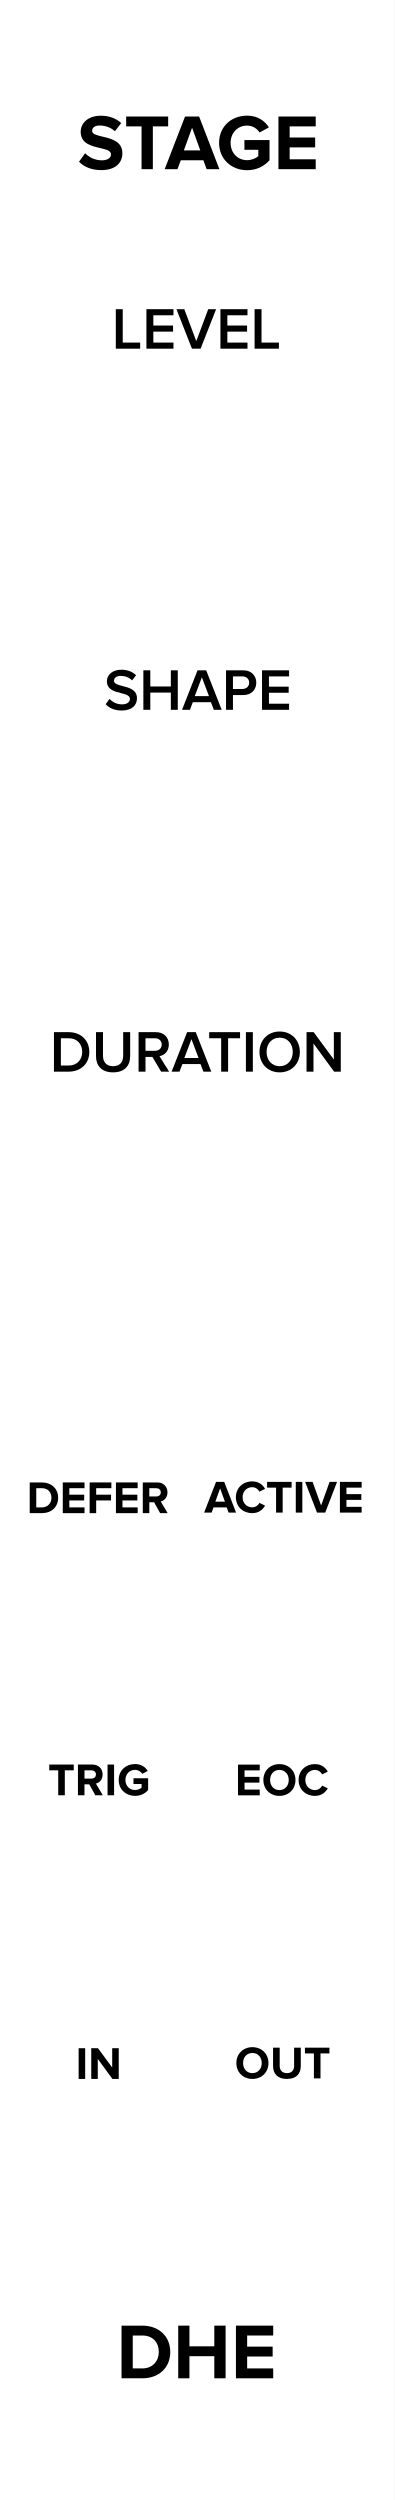
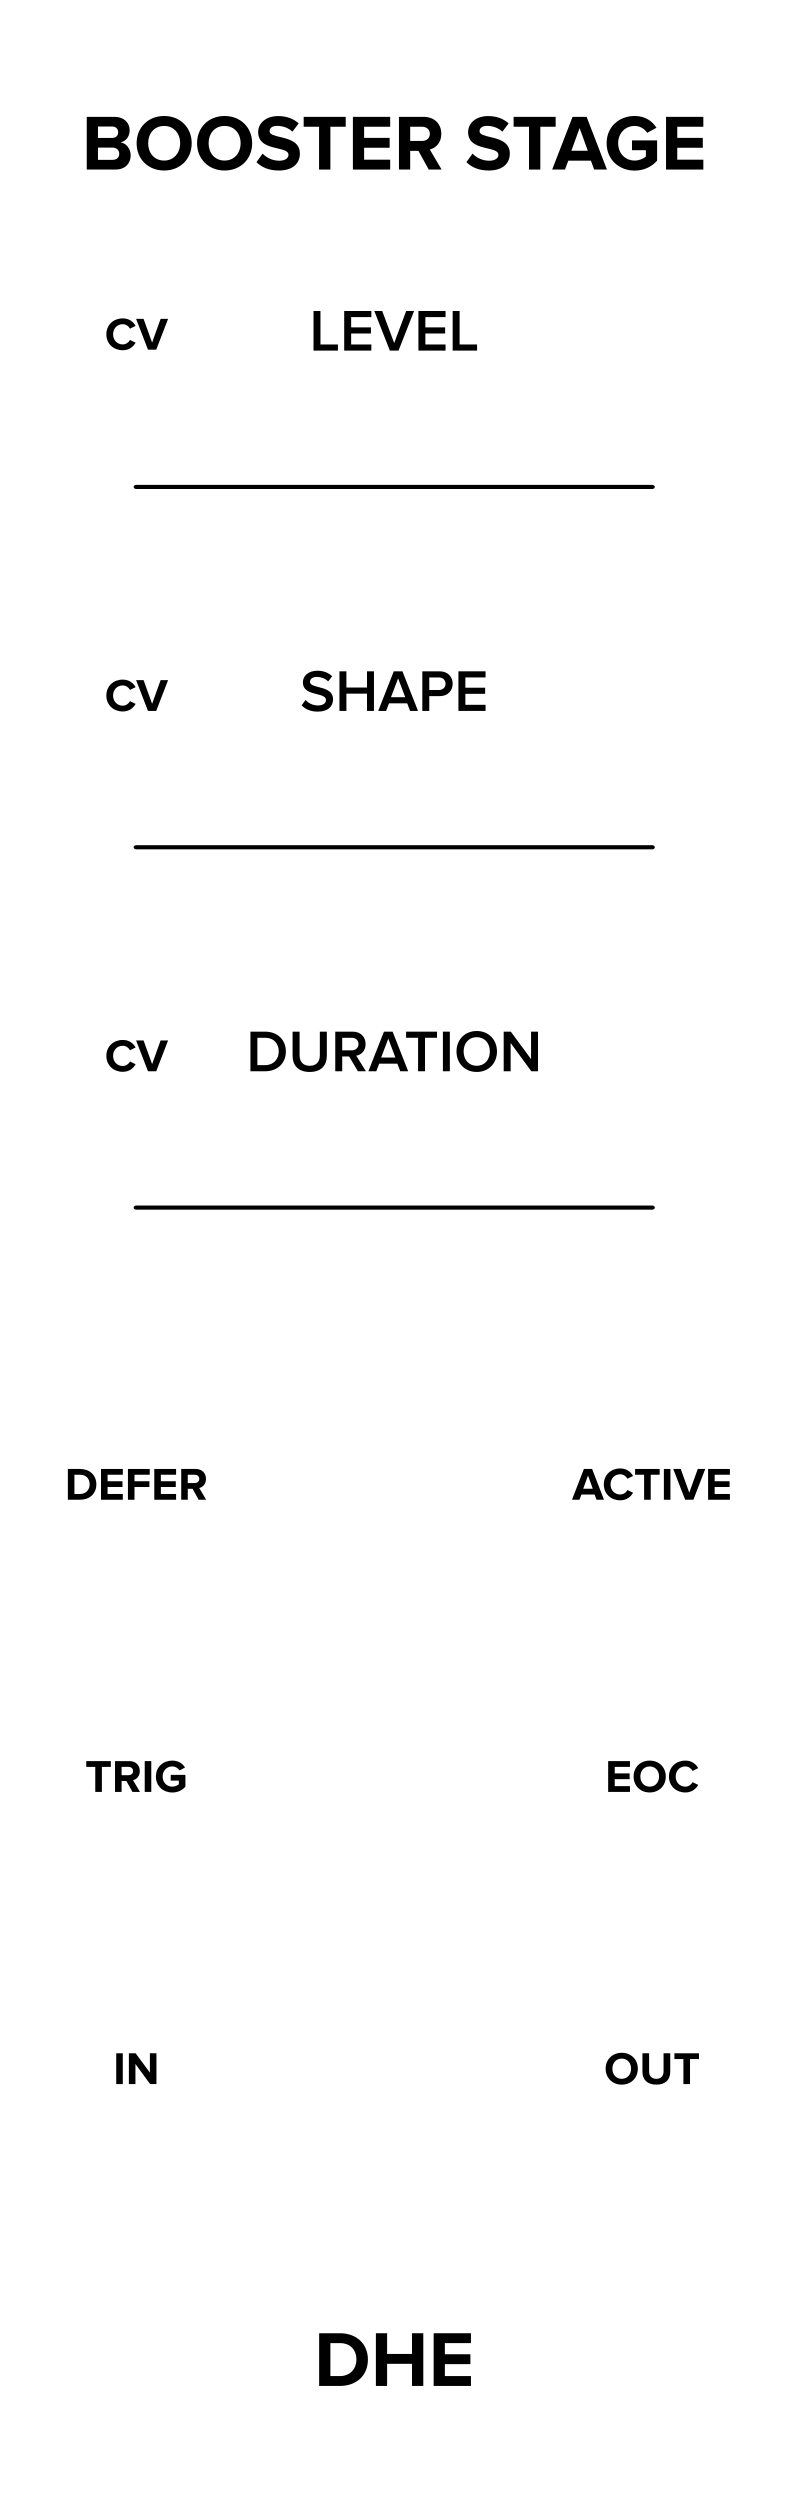
- <svg xmlns="http://www.w3.org/2000/svg" width="60px" height="380px" version="1.1" xml:space="preserve" style="fill-rule:evenodd;clip-rule:evenodd;stroke-linejoin:round;stroke-miterlimit:1.414;">
-   <g id="Layer-1" transform="matrix(1,0,0,1,-15,-742.52)">
-     <g id="rect817" transform="matrix(0.666667,0,0,1,15,0)">
+ <svg xmlns="http://www.w3.org/2000/svg" width="119px" height="379px" version="1.1" xml:space="preserve" style="fill-rule:evenodd;clip-rule:evenodd;stroke-linecap:round;stroke-linejoin:round;stroke-miterlimit:8;">
+   <g id="Layer-1" transform="matrix(1,0,0,1,14.7638,-742.805)">
+     <g id="Background" transform="matrix(1.33333,0,0,1,-15,3.61155e-05)">
      <rect x="0" y="742.52" width="90" height="380" style="fill:white;" />
    </g>
-     <g transform="matrix(1,0,0,1,4.81232,750.5)">
-       <path d="M28.662,353.521L31.818,353.521C34.326,353.521 36.066,351.937 36.066,349.525C36.066,347.113 34.326,345.517 31.818,345.517L28.662,345.517L28.662,353.521ZM30.366,352.021L30.366,347.017L31.818,347.017C33.462,347.017 34.326,348.109 34.326,349.525C34.326,350.881 33.402,352.021 31.818,352.021L30.366,352.021Z" style="fill-rule:nonzero;" />
-       <path d="M42.762,353.521L44.478,353.521L44.478,345.517L42.762,345.517L42.762,348.661L38.982,348.661L38.982,345.517L37.278,345.517L37.278,353.521L38.982,353.521L38.982,350.161L42.762,350.161L42.762,353.521Z" style="fill-rule:nonzero;" />
-       <path d="M46.05,353.521L51.714,353.521L51.714,352.021L47.754,352.021L47.754,350.209L51.63,350.209L51.63,348.709L47.754,348.709L47.754,347.017L51.714,347.017L51.714,345.517L46.05,345.517L46.05,353.521Z" style="fill-rule:nonzero;" />
+     <g id="LABEL-OUT">
+       <g transform="matrix(1,0,0,1,53.4104,1005.74)">
+         <path id="LABEL-OUT-Stage" d="M23.642,50.682C23.642,52.089 24.671,53.097 26.078,53.097C27.492,53.097 28.521,52.089 28.521,50.682C28.521,49.275 27.492,48.267 26.078,48.267C24.671,48.267 23.642,49.275 23.642,50.682ZM27.499,50.682C27.499,51.55 26.939,52.215 26.078,52.215C25.217,52.215 24.664,51.55 24.664,50.682C24.664,49.807 25.217,49.149 26.078,49.149C26.939,49.149 27.499,49.807 27.499,50.682Z" style="fill-rule:nonzero;" />
+         <path d="M29.221,51.151C29.221,52.299 29.907,53.097 31.328,53.097C32.749,53.097 33.435,52.306 33.435,51.144L33.435,48.344L32.42,48.344L32.42,51.116C32.42,51.767 32.049,52.215 31.328,52.215C30.607,52.215 30.229,51.767 30.229,51.116L30.229,48.344L29.221,48.344L29.221,51.151Z" style="fill-rule:nonzero;" />
+         <path d="M35.43,53.013L36.431,53.013L36.431,49.219L37.789,49.219L37.789,48.344L34.065,48.344L34.065,49.219L35.43,49.219L35.43,53.013Z" style="fill-rule:nonzero;" />
+       </g>
+       <g transform="matrix(1,0,0,1,41.0202,961.446)">
+         <path id="LABEL-OUT-EOC" d="M36.414,53.013L39.718,53.013L39.718,52.138L37.408,52.138L37.408,51.081L39.669,51.081L39.669,50.206L37.408,50.206L37.408,49.219L39.718,49.219L39.718,48.344L36.414,48.344L36.414,53.013Z" style="fill-rule:nonzero;" />
+         <path d="M40.271,50.682C40.271,52.089 41.3,53.097 42.707,53.097C44.121,53.097 45.15,52.089 45.15,50.682C45.15,49.275 44.121,48.267 42.707,48.267C41.3,48.267 40.271,49.275 40.271,50.682ZM44.128,50.682C44.128,51.55 43.568,52.215 42.707,52.215C41.846,52.215 41.293,51.55 41.293,50.682C41.293,49.807 41.846,49.149 42.707,49.149C43.568,49.149 44.128,49.807 44.128,50.682Z" style="fill-rule:nonzero;" />
+         <path d="M48.111,53.097C49.14,53.097 49.728,52.53 50.064,51.949L49.21,51.536C49.014,51.921 48.594,52.215 48.111,52.215C47.264,52.215 46.648,51.564 46.648,50.682C46.648,49.8 47.264,49.149 48.111,49.149C48.594,49.149 49.014,49.45 49.21,49.828L50.064,49.408C49.735,48.827 49.14,48.267 48.111,48.267C46.711,48.267 45.626,49.247 45.626,50.682C45.626,52.117 46.711,53.097 48.111,53.097Z" style="fill-rule:nonzero;" />
+       </g>
+       <g transform="matrix(1,0,0,1,41.0202,917.155)">
+         <path id="LABEL-OUT-Active" d="M34.646,53.013L35.78,53.013L33.981,48.344L32.735,48.344L30.929,53.013L32.063,53.013L32.357,52.222L34.359,52.222L34.646,53.013ZM33.358,49.338L34.086,51.347L32.63,51.347L33.358,49.338Z" style="fill-rule:nonzero;" />
+         <path d="M38.237,53.097C39.266,53.097 39.854,52.53 40.19,51.949L39.336,51.536C39.14,51.921 38.72,52.215 38.237,52.215C37.39,52.215 36.774,51.564 36.774,50.682C36.774,49.8 37.39,49.149 38.237,49.149C38.72,49.149 39.14,49.45 39.336,49.828L40.19,49.408C39.861,48.827 39.266,48.267 38.237,48.267C36.837,48.267 35.752,49.247 35.752,50.682C35.752,52.117 36.837,53.097 38.237,53.097Z" style="fill-rule:nonzero;" />
+         <path d="M41.863,53.013L42.864,53.013L42.864,49.219L44.222,49.219L44.222,48.344L40.498,48.344L40.498,49.219L41.863,49.219L41.863,53.013Z" style="fill-rule:nonzero;" />
+         <rect x="44.859" y="48.344" width="0.994" height="4.669" style="fill-rule:nonzero;" />
+         <path d="M48.086,53.013L49.332,53.013L51.131,48.344L49.997,48.344L48.709,51.935L47.414,48.344L46.28,48.344L48.086,53.013Z" style="fill-rule:nonzero;" />
+         <path d="M51.565,53.013L54.869,53.013L54.869,52.138L52.559,52.138L52.559,51.081L54.82,51.081L54.82,50.206L52.559,50.206L52.559,49.219L54.869,49.219L54.869,48.344L51.565,48.344L51.565,53.013Z" style="fill-rule:nonzero;" />
+       </g>
    </g>
-     <g transform="matrix(1,0,0,1,-1.10968,414.713)">
-       <path d="M28.122,352.393C28.866,353.149 29.97,353.665 31.506,353.665C33.666,353.665 34.71,352.561 34.71,351.097C34.71,349.285 33.03,348.889 31.71,348.577C30.846,348.373 30.114,348.205 30.114,347.689C30.114,347.209 30.522,346.885 31.254,346.885C32.07,346.885 32.934,347.161 33.582,347.761L34.53,346.513C33.738,345.781 32.682,345.397 31.41,345.397C29.526,345.397 28.374,346.501 28.374,347.833C28.374,349.657 30.054,350.017 31.362,350.317C32.238,350.533 32.982,350.701 32.982,351.289C32.982,351.745 32.526,352.177 31.59,352.177C30.486,352.177 29.61,351.685 29.046,351.097L28.122,352.393Z" style="fill-rule:nonzero;" />
-       <path d="M37.626,353.521L39.342,353.521L39.342,347.017L41.67,347.017L41.67,345.517L35.286,345.517L35.286,347.017L37.626,347.017L37.626,353.521Z" style="fill-rule:nonzero;" />
-       <path d="M47.514,353.521L49.458,353.521L46.374,345.517L44.238,345.517L41.142,353.521L43.086,353.521L43.59,352.165L47.022,352.165L47.514,353.521ZM45.306,347.221L46.554,350.665L44.058,350.665L45.306,347.221Z" style="fill-rule:nonzero;" />
-       <path d="M49.41,349.525C49.41,352.045 51.33,353.677 53.67,353.677C55.122,353.677 56.262,353.077 57.078,352.165L57.078,349.093L53.262,349.093L53.262,350.581L55.374,350.581L55.374,351.541C55.05,351.841 54.378,352.153 53.67,352.153C52.218,352.153 51.162,351.037 51.162,349.525C51.162,348.013 52.218,346.897 53.67,346.897C54.522,346.897 55.206,347.377 55.566,347.941L56.982,347.173C56.382,346.225 55.338,345.385 53.67,345.385C51.33,345.385 49.41,346.993 49.41,349.525Z" style="fill-rule:nonzero;" />
-       <path d="M58.434,353.521L64.098,353.521L64.098,352.021L60.138,352.021L60.138,350.209L64.014,350.209L64.014,348.709L60.138,348.709L60.138,347.017L64.098,347.017L64.098,345.517L58.434,345.517L58.434,353.521Z" style="fill-rule:nonzero;" />
+     <g id="LABEL-IN">
+       <g transform="matrix(1,0,0,1,-19.9422,1005.74)">
+         <rect id="LABEL-IN-Stage" x="22.799" y="48.344" width="0.994" height="4.669" style="fill-rule:nonzero;" />
+         <path d="M27.937,53.013L28.896,53.013L28.896,48.344L27.902,48.344L27.902,51.277L25.739,48.344L24.717,48.344L24.717,53.013L25.711,53.013L25.711,49.968L27.937,53.013Z" style="fill-rule:nonzero;" />
+       </g>
+       <g transform="matrix(1,0,0,1,-37.1688,961.446)">
+         <path id="LABEL-IN-Trig" d="M36.848,53.013L37.849,53.013L37.849,49.219L39.207,49.219L39.207,48.344L35.483,48.344L35.483,49.219L36.848,49.219L36.848,53.013Z" style="fill-rule:nonzero;" />
+         <path d="M42.483,53.013L43.624,53.013L42.574,51.235C43.078,51.116 43.596,50.675 43.596,49.849C43.596,48.981 43.001,48.344 42.028,48.344L39.844,48.344L39.844,53.013L40.838,53.013L40.838,51.354L41.566,51.354L42.483,53.013ZM42.581,49.849C42.581,50.241 42.28,50.479 41.881,50.479L40.838,50.479L40.838,49.219L41.881,49.219C42.28,49.219 42.581,49.457 42.581,49.849Z" style="fill-rule:nonzero;" />
+         <rect x="44.345" y="48.344" width="0.994" height="4.669" style="fill-rule:nonzero;" />
+         <path d="M46.039,50.682C46.039,52.152 47.159,53.104 48.524,53.104C49.371,53.104 50.036,52.754 50.512,52.222L50.512,50.43L48.286,50.43L48.286,51.298L49.518,51.298L49.518,51.858C49.329,52.033 48.937,52.215 48.524,52.215C47.677,52.215 47.061,51.564 47.061,50.682C47.061,49.8 47.677,49.149 48.524,49.149C49.021,49.149 49.42,49.429 49.63,49.758L50.456,49.31C50.106,48.757 49.497,48.267 48.524,48.267C47.159,48.267 46.039,49.205 46.039,50.682Z" style="fill-rule:nonzero;" />
+       </g>
+       <g transform="matrix(1,0,0,1,-37.1688,917.155)">
+         <path id="LABEL-IN-Defer" d="M32.693,53.013L34.534,53.013C35.997,53.013 37.012,52.089 37.012,50.682C37.012,49.275 35.997,48.344 34.534,48.344L32.693,48.344L32.693,53.013ZM33.687,52.138L33.687,49.219L34.534,49.219C35.493,49.219 35.997,49.856 35.997,50.682C35.997,51.473 35.458,52.138 34.534,52.138L33.687,52.138Z" style="fill-rule:nonzero;" />
+         <path d="M37.719,53.013L41.023,53.013L41.023,52.138L38.713,52.138L38.713,51.081L40.974,51.081L40.974,50.206L38.713,50.206L38.713,49.219L41.023,49.219L41.023,48.344L37.719,48.344L37.719,53.013Z" style="fill-rule:nonzero;" />
+         <path d="M41.8,53.013L42.794,53.013L42.794,51.081L45.055,51.081L45.055,50.206L42.794,50.206L42.794,49.219L45.104,49.219L45.104,48.344L41.8,48.344L41.8,53.013Z" style="fill-rule:nonzero;" />
+         <path d="M45.797,53.013L49.101,53.013L49.101,52.138L46.791,52.138L46.791,51.081L49.052,51.081L49.052,50.206L46.791,50.206L46.791,49.219L49.101,49.219L49.101,48.344L45.797,48.344L45.797,53.013Z" style="fill-rule:nonzero;" />
+         <path d="M52.517,53.013L53.658,53.013L52.608,51.235C53.112,51.116 53.63,50.675 53.63,49.849C53.63,48.981 53.035,48.344 52.062,48.344L49.878,48.344L49.878,53.013L50.872,53.013L50.872,51.354L51.6,51.354L52.517,53.013ZM52.615,49.849C52.615,50.241 52.314,50.479 51.915,50.479L50.872,50.479L50.872,49.219L51.915,49.219C52.314,49.219 52.615,49.457 52.615,49.849Z" style="fill-rule:nonzero;" />
+       </g>
    </g>
-     <g transform="matrix(1,0,0,1,23.3526,843.046)">
-       <path d="M27.574,213.058C27.574,214.465 28.603,215.473 30.01,215.473C31.424,215.473 32.453,214.465 32.453,213.058C32.453,211.651 31.424,210.643 30.01,210.643C28.603,210.643 27.574,211.651 27.574,213.058ZM31.431,213.058C31.431,213.926 30.871,214.591 30.01,214.591C29.149,214.591 28.596,213.926 28.596,213.058C28.596,212.183 29.149,211.525 30.01,211.525C30.871,211.525 31.431,212.183 31.431,213.058Z" style="fill-rule:nonzero;" />
-       <path d="M33.153,213.527C33.153,214.675 33.839,215.473 35.26,215.473C36.681,215.473 37.367,214.682 37.367,213.52L37.367,210.72L36.352,210.72L36.352,213.492C36.352,214.143 35.981,214.591 35.26,214.591C34.539,214.591 34.161,214.143 34.161,213.492L34.161,210.72L33.153,210.72L33.153,213.527Z" style="fill-rule:nonzero;" />
-       <path d="M39.362,215.389L40.363,215.389L40.363,211.595L41.721,211.595L41.721,210.72L37.997,210.72L37.997,211.595L39.362,211.595L39.362,215.389Z" style="fill-rule:nonzero;" />
+     <g id="Links">
+       <g id="LINK-Duration" transform="matrix(1.3083,0,0,1,-33.189,850.989)">
+         <path d="M29.882,74.887C47.683,74.887 71.844,74.887 89.646,74.887" style="stroke:black;stroke-width:0.63px;" />
+       </g>
+       <g id="LINK-Shape" transform="matrix(1.3083,0,0,1,-33.189,796.363)">
+         <path d="M29.882,74.887C47.683,74.887 71.844,74.887 89.646,74.887" style="stroke:black;stroke-width:0.63px;" />
+       </g>
+       <g id="LINK-Level" transform="matrix(1.3083,0,0,1,-33.189,741.737)">
+         <path d="M29.882,74.887C47.683,74.887 71.844,74.887 89.646,74.887" style="stroke:black;stroke-width:0.63px;" />
+       </g>
    </g>
-     <g transform="matrix(1,0,0,1,23.3771,800.022)">
-       <path d="M27.798,215.389L31.102,215.389L31.102,214.514L28.792,214.514L28.792,213.457L31.053,213.457L31.053,212.582L28.792,212.582L28.792,211.595L31.102,211.595L31.102,210.72L27.798,210.72L27.798,215.389Z" style="fill-rule:nonzero;" />
-       <path d="M31.655,213.058C31.655,214.465 32.684,215.473 34.091,215.473C35.505,215.473 36.534,214.465 36.534,213.058C36.534,211.651 35.505,210.643 34.091,210.643C32.684,210.643 31.655,211.651 31.655,213.058ZM35.512,213.058C35.512,213.926 34.952,214.591 34.091,214.591C33.23,214.591 32.677,213.926 32.677,213.058C32.677,212.183 33.23,211.525 34.091,211.525C34.952,211.525 35.512,212.183 35.512,213.058Z" style="fill-rule:nonzero;" />
-       <path d="M39.495,215.473C40.524,215.473 41.112,214.906 41.448,214.325L40.594,213.912C40.398,214.297 39.978,214.591 39.495,214.591C38.648,214.591 38.032,213.94 38.032,213.058C38.032,212.176 38.648,211.525 39.495,211.525C39.978,211.525 40.398,211.826 40.594,212.204L41.448,211.784C41.119,211.203 40.524,210.643 39.495,210.643C38.095,210.643 37.01,211.623 37.01,213.058C37.01,214.493 38.095,215.473 39.495,215.473Z" style="fill-rule:nonzero;" />
+     <g id="CV" transform="matrix(1,0,0,1,-59.7638,0)">
+       <g transform="matrix(1,0,0,1,22.595,852.194)">
+         <path id="LABEL-CV-Duration" d="M41.013,53.097C42.042,53.097 42.63,52.53 42.966,51.949L42.112,51.536C41.916,51.921 41.496,52.215 41.013,52.215C40.166,52.215 39.55,51.564 39.55,50.682C39.55,49.8 40.166,49.149 41.013,49.149C41.496,49.149 41.916,49.45 42.112,49.828L42.966,49.408C42.637,48.827 42.042,48.267 41.013,48.267C39.613,48.267 38.528,49.247 38.528,50.682C38.528,52.117 39.613,53.097 41.013,53.097Z" style="fill-rule:nonzero;" />
+         <path d="M44.842,53.013L46.088,53.013L47.887,48.344L46.753,48.344L45.465,51.935L44.17,48.344L43.036,48.344L44.842,53.013Z" style="fill-rule:nonzero;" />
+       </g>
+       <g transform="matrix(1,0,0,1,22.595,797.568)">
+         <path id="LABEL-CV-Shape" d="M41.013,53.097C42.042,53.097 42.63,52.53 42.966,51.949L42.112,51.536C41.916,51.921 41.496,52.215 41.013,52.215C40.166,52.215 39.55,51.564 39.55,50.682C39.55,49.8 40.166,49.149 41.013,49.149C41.496,49.149 41.916,49.45 42.112,49.828L42.966,49.408C42.637,48.827 42.042,48.267 41.013,48.267C39.613,48.267 38.528,49.247 38.528,50.682C38.528,52.117 39.613,53.097 41.013,53.097Z" style="fill-rule:nonzero;" />
+         <path d="M44.842,53.013L46.088,53.013L47.887,48.344L46.753,48.344L45.465,51.935L44.17,48.344L43.036,48.344L44.842,53.013Z" style="fill-rule:nonzero;" />
+       </g>
+       <g transform="matrix(1,0,0,1,22.595,742.805)">
+         <path id="LABEL-CV-Level" d="M41.013,53.097C42.042,53.097 42.63,52.53 42.966,51.949L42.112,51.536C41.916,51.921 41.496,52.215 41.013,52.215C40.166,52.215 39.55,51.564 39.55,50.682C39.55,49.8 40.166,49.149 41.013,49.149C41.496,49.149 41.916,49.45 42.112,49.828L42.966,49.408C42.637,48.827 42.042,48.267 41.013,48.267C39.613,48.267 38.528,49.247 38.528,50.682C38.528,52.117 39.613,53.097 41.013,53.097Z" style="fill-rule:nonzero;" />
+         <path d="M44.842,53.013L46.088,53.013L47.887,48.344L46.753,48.344L45.465,51.935L44.17,48.344L43.036,48.344L44.842,53.013Z" style="fill-rule:nonzero;" />
+       </g>
    </g>
-     <g transform="matrix(1,0,0,1,18.7291,757.046)">
-       <path d="M31.018,215.389L32.152,215.389L30.353,210.72L29.107,210.72L27.301,215.389L28.435,215.389L28.729,214.598L30.731,214.598L31.018,215.389ZM29.73,211.714L30.458,213.723L29.002,213.723L29.73,211.714Z" style="fill-rule:nonzero;" />
-       <path d="M34.609,215.473C35.638,215.473 36.226,214.906 36.562,214.325L35.708,213.912C35.512,214.297 35.092,214.591 34.609,214.591C33.762,214.591 33.146,213.94 33.146,213.058C33.146,212.176 33.762,211.525 34.609,211.525C35.092,211.525 35.512,211.826 35.708,212.204L36.562,211.784C36.233,211.203 35.638,210.643 34.609,210.643C33.209,210.643 32.124,211.623 32.124,213.058C32.124,214.493 33.209,215.473 34.609,215.473Z" style="fill-rule:nonzero;" />
-       <path d="M38.235,215.389L39.236,215.389L39.236,211.595L40.594,211.595L40.594,210.72L36.87,210.72L36.87,211.595L38.235,211.595L38.235,215.389Z" style="fill-rule:nonzero;" />
-       <rect x="41.231" y="210.72" width="0.994" height="4.669" style="fill-rule:nonzero;" />
-       <path d="M44.458,215.389L45.704,215.389L47.503,210.72L46.369,210.72L45.081,214.311L43.786,210.72L42.652,210.72L44.458,215.389Z" style="fill-rule:nonzero;" />
-       <path d="M47.937,215.389L51.241,215.389L51.241,214.514L48.931,214.514L48.931,213.457L51.192,213.457L51.192,212.582L48.931,212.582L48.931,211.595L51.241,211.595L51.241,210.72L47.937,210.72L47.937,215.389Z" style="fill-rule:nonzero;" />
+     <g id="Knob-Labels">
+       <g transform="matrix(1,0,0,1,1.92573,852.194)">
+         <path id="LABEL-Duration" d="M21.276,53.013L23.508,53.013C25.38,53.013 26.649,51.78 26.649,50.016C26.649,48.252 25.38,47.01 23.508,47.01L21.276,47.01L21.276,53.013ZM22.329,52.086L22.329,47.937L23.508,47.937C24.849,47.937 25.569,48.855 25.569,50.016C25.569,51.15 24.813,52.086 23.508,52.086L22.329,52.086Z" style="fill-rule:nonzero;" />
+         <path d="M27.666,50.646C27.666,52.122 28.521,53.121 30.267,53.121C32.004,53.121 32.859,52.131 32.859,50.637L32.859,47.01L31.797,47.01L31.797,50.61C31.797,51.564 31.266,52.185 30.267,52.185C29.259,52.185 28.728,51.564 28.728,50.61L28.728,47.01L27.666,47.01L27.666,50.646Z" style="fill-rule:nonzero;" />
+         <path d="M37.566,53.013L38.781,53.013L37.314,50.655C38.034,50.538 38.736,49.962 38.736,48.891C38.736,47.784 37.962,47.01 36.774,47.01L34.137,47.01L34.137,53.013L35.19,53.013L35.19,50.772L36.234,50.772L37.566,53.013ZM37.656,48.891C37.656,49.467 37.224,49.845 36.63,49.845L35.19,49.845L35.19,47.937L36.63,47.937C37.224,47.937 37.656,48.315 37.656,48.891Z" style="fill-rule:nonzero;" />
+         <path d="M43.992,53.013L45.189,53.013L42.831,47.01L41.517,47.01L39.159,53.013L40.356,53.013L40.797,51.861L43.551,51.861L43.992,53.013ZM42.174,48.072L43.254,50.934L41.094,50.934L42.174,48.072Z" style="fill-rule:nonzero;" />
+         <path d="M46.692,53.013L47.745,53.013L47.745,47.937L49.563,47.937L49.563,47.01L44.874,47.01L44.874,47.937L46.692,47.937L46.692,53.013Z" style="fill-rule:nonzero;" />
+         <rect x="50.454" y="47.01" width="1.053" height="6.003" style="fill-rule:nonzero;" />
+         <path d="M52.515,50.016C52.515,51.807 53.784,53.121 55.584,53.121C57.384,53.121 58.653,51.807 58.653,50.016C58.653,48.225 57.384,46.911 55.584,46.911C53.784,46.911 52.515,48.225 52.515,50.016ZM57.573,50.016C57.573,51.249 56.79,52.185 55.584,52.185C54.369,52.185 53.595,51.249 53.595,50.016C53.595,48.774 54.369,47.847 55.584,47.847C56.79,47.847 57.573,48.774 57.573,50.016Z" style="fill-rule:nonzero;" />
+         <path d="M63.855,53.013L64.872,53.013L64.872,47.01L63.819,47.01L63.819,51.177L60.75,47.01L59.67,47.01L59.67,53.013L60.723,53.013L60.723,48.729L63.855,53.013Z" style="fill-rule:nonzero;" />
+       </g>
+       <g transform="matrix(1,0,0,1,1.92573,797.568)">
+         <path id="LABEL-Shape" d="M29.039,52.167C29.57,52.734 30.371,53.121 31.478,53.121C33.098,53.121 33.8,52.266 33.8,51.267C33.8,49.962 32.621,49.656 31.631,49.404C30.92,49.224 30.308,49.071 30.308,48.603C30.308,48.153 30.704,47.856 31.325,47.856C31.955,47.856 32.594,48.072 33.062,48.54L33.665,47.757C33.107,47.217 32.351,46.92 31.415,46.92C30.101,46.92 29.228,47.685 29.228,48.675C29.228,49.944 30.38,50.232 31.361,50.475C32.09,50.664 32.729,50.826 32.729,51.366C32.729,51.762 32.387,52.185 31.523,52.185C30.686,52.185 30.038,51.798 29.624,51.357L29.039,52.167Z" style="fill-rule:nonzero;" />
+         <path d="M38.948,53.013L40.001,53.013L40.001,47.01L38.948,47.01L38.948,49.467L35.825,49.467L35.825,47.01L34.772,47.01L34.772,53.013L35.825,53.013L35.825,50.394L38.948,50.394L38.948,53.013Z" style="fill-rule:nonzero;" />
+         <path d="M45.482,53.013L46.679,53.013L44.321,47.01L43.007,47.01L40.649,53.013L41.846,53.013L42.287,51.861L45.041,51.861L45.482,53.013ZM43.664,48.072L44.744,50.934L42.584,50.934L43.664,48.072Z" style="fill-rule:nonzero;" />
+         <path d="M47.336,53.013L48.389,53.013L48.389,50.772L49.973,50.772C51.224,50.772 51.935,49.908 51.935,48.891C51.935,47.874 51.233,47.01 49.973,47.01L47.336,47.01L47.336,53.013ZM50.855,48.891C50.855,49.467 50.423,49.845 49.829,49.845L48.389,49.845L48.389,47.937L49.829,47.937C50.423,47.937 50.855,48.315 50.855,48.891Z" style="fill-rule:nonzero;" />
+         <path d="M52.808,53.013L56.921,53.013L56.921,52.086L53.861,52.086L53.861,50.421L56.858,50.421L56.858,49.494L53.861,49.494L53.861,47.937L56.921,47.937L56.921,47.01L52.808,47.01L52.808,53.013Z" style="fill-rule:nonzero;" />
+       </g>
+       <g transform="matrix(1,0,0,1,1.92573,742.942)">
+         <path id="LABEL-Level" d="M30.839,53.013L34.538,53.013L34.538,52.086L31.892,52.086L31.892,47.01L30.839,47.01L30.839,53.013Z" style="fill-rule:nonzero;" />
+         <path d="M35.492,53.013L39.605,53.013L39.605,52.086L36.545,52.086L36.545,50.421L39.542,50.421L39.542,49.494L36.545,49.494L36.545,47.937L39.605,47.937L39.605,47.01L35.492,47.01L35.492,53.013Z" style="fill-rule:nonzero;" />
+         <path d="M42.413,53.013L43.727,53.013L46.085,47.01L44.888,47.01L43.07,51.87L41.252,47.01L40.055,47.01L42.413,53.013Z" style="fill-rule:nonzero;" />
+         <path d="M46.742,53.013L50.855,53.013L50.855,52.086L47.795,52.086L47.795,50.421L50.792,50.421L50.792,49.494L47.795,49.494L47.795,47.937L50.855,47.937L50.855,47.01L46.742,47.01L46.742,53.013Z" style="fill-rule:nonzero;" />
+         <path d="M51.935,53.013L55.634,53.013L55.634,52.086L52.988,52.086L52.988,47.01L51.935,47.01L51.935,53.013Z" style="fill-rule:nonzero;" />
+       </g>
    </g>
-     <g transform="matrix(1,0,0,1,3.04806,635.022)">
-       <path d="M28.011,214.543C28.542,215.11 29.343,215.497 30.45,215.497C32.07,215.497 32.772,214.642 32.772,213.643C32.772,212.338 31.593,212.032 30.603,211.78C29.892,211.6 29.28,211.447 29.28,210.979C29.28,210.529 29.676,210.232 30.297,210.232C30.927,210.232 31.566,210.448 32.034,210.916L32.637,210.133C32.079,209.593 31.323,209.296 30.387,209.296C29.073,209.296 28.2,210.061 28.2,211.051C28.2,212.32 29.352,212.608 30.333,212.851C31.062,213.04 31.701,213.202 31.701,213.742C31.701,214.138 31.359,214.561 30.495,214.561C29.658,214.561 29.01,214.174 28.596,213.733L28.011,214.543Z" style="fill-rule:nonzero;" />
-       <path d="M37.92,215.389L38.973,215.389L38.973,209.386L37.92,209.386L37.92,211.843L34.797,211.843L34.797,209.386L33.744,209.386L33.744,215.389L34.797,215.389L34.797,212.77L37.92,212.77L37.92,215.389Z" style="fill-rule:nonzero;" />
-       <path d="M44.454,215.389L45.651,215.389L43.293,209.386L41.979,209.386L39.621,215.389L40.818,215.389L41.259,214.237L44.013,214.237L44.454,215.389ZM42.636,210.448L43.716,213.31L41.556,213.31L42.636,210.448Z" style="fill-rule:nonzero;" />
-       <path d="M46.308,215.389L47.361,215.389L47.361,213.148L48.945,213.148C50.196,213.148 50.907,212.284 50.907,211.267C50.907,210.25 50.205,209.386 48.945,209.386L46.308,209.386L46.308,215.389ZM49.827,211.267C49.827,211.843 49.395,212.221 48.801,212.221L47.361,212.221L47.361,210.313L48.801,210.313C49.395,210.313 49.827,210.691 49.827,211.267Z" style="fill-rule:nonzero;" />
-       <path d="M51.78,215.389L55.893,215.389L55.893,214.462L52.833,214.462L52.833,212.797L55.83,212.797L55.83,211.87L52.833,211.87L52.833,210.313L55.893,210.313L55.893,209.386L51.78,209.386L51.78,215.389Z" style="fill-rule:nonzero;" />
-     </g>
-     <g transform="matrix(1,0,0,1,-0.846438,843.13)">
-       <rect x="27.798" y="210.72" width="0.994" height="4.669" style="fill-rule:nonzero;" />
-       <path d="M32.936,215.389L33.895,215.389L33.895,210.72L32.901,210.72L32.901,213.653L30.738,210.72L29.716,210.72L29.716,215.389L30.71,215.389L30.71,212.344L32.936,215.389Z" style="fill-rule:nonzero;" />
-     </g>
-     <g transform="matrix(1,0,0,1,-5.02544,800.013)">
-       <path d="M28.876,215.389L29.877,215.389L29.877,211.595L31.235,211.595L31.235,210.72L27.511,210.72L27.511,211.595L28.876,211.595L28.876,215.389Z" style="fill-rule:nonzero;" />
-       <path d="M34.511,215.389L35.652,215.389L34.602,213.611C35.106,213.492 35.624,213.051 35.624,212.225C35.624,211.357 35.029,210.72 34.056,210.72L31.872,210.72L31.872,215.389L32.866,215.389L32.866,213.73L33.594,213.73L34.511,215.389ZM34.609,212.225C34.609,212.617 34.308,212.855 33.909,212.855L32.866,212.855L32.866,211.595L33.909,211.595C34.308,211.595 34.609,211.833 34.609,212.225Z" style="fill-rule:nonzero;" />
-       <rect x="36.373" y="210.72" width="0.994" height="4.669" style="fill-rule:nonzero;" />
-       <path d="M38.067,213.058C38.067,214.528 39.187,215.48 40.552,215.48C41.399,215.48 42.064,215.13 42.54,214.598L42.54,212.806L40.314,212.806L40.314,213.674L41.546,213.674L41.546,214.234C41.357,214.409 40.965,214.591 40.552,214.591C39.705,214.591 39.089,213.94 39.089,213.058C39.089,212.176 39.705,211.525 40.552,211.525C41.049,211.525 41.448,211.805 41.658,212.134L42.484,211.686C42.134,211.133 41.525,210.643 40.552,210.643C39.187,210.643 38.067,211.581 38.067,213.058Z" style="fill-rule:nonzero;" />
-     </g>
-     <g transform="matrix(1,0,0,1,-5.93194,757.13)">
-       <path d="M25.449,215.389L27.29,215.389C28.753,215.389 29.768,214.465 29.768,213.058C29.768,211.651 28.753,210.72 27.29,210.72L25.449,210.72L25.449,215.389ZM26.443,214.514L26.443,211.595L27.29,211.595C28.249,211.595 28.753,212.232 28.753,213.058C28.753,213.849 28.214,214.514 27.29,214.514L26.443,214.514Z" style="fill-rule:nonzero;" />
-       <path d="M30.475,215.389L33.779,215.389L33.779,214.514L31.469,214.514L31.469,213.457L33.73,213.457L33.73,212.582L31.469,212.582L31.469,211.595L33.779,211.595L33.779,210.72L30.475,210.72L30.475,215.389Z" style="fill-rule:nonzero;" />
-       <path d="M34.556,215.389L35.55,215.389L35.55,213.457L37.811,213.457L37.811,212.582L35.55,212.582L35.55,211.595L37.86,211.595L37.86,210.72L34.556,210.72L34.556,215.389Z" style="fill-rule:nonzero;" />
-       <path d="M38.553,215.389L41.857,215.389L41.857,214.514L39.547,214.514L39.547,213.457L41.808,213.457L41.808,212.582L39.547,212.582L39.547,211.595L41.857,211.595L41.857,210.72L38.553,210.72L38.553,215.389Z" style="fill-rule:nonzero;" />
-       <path d="M45.273,215.389L46.414,215.389L45.364,213.611C45.868,213.492 46.386,213.051 46.386,212.225C46.386,211.357 45.791,210.72 44.818,210.72L42.634,210.72L42.634,215.389L43.628,215.389L43.628,213.73L44.356,213.73L45.273,215.389ZM45.371,212.225C45.371,212.617 45.07,212.855 44.671,212.855L43.628,212.855L43.628,211.595L44.671,211.595C45.07,211.595 45.371,211.833 45.371,212.225Z" style="fill-rule:nonzero;" />
-     </g>
-     <g transform="matrix(1,0,0,1,16.6807,766.022)">
-       <path d="M6.521,139.389L8.753,139.389C10.625,139.389 11.894,138.156 11.894,136.392C11.894,134.628 10.625,133.386 8.753,133.386L6.521,133.386L6.521,139.389ZM7.574,138.462L7.574,134.313L8.753,134.313C10.094,134.313 10.814,135.231 10.814,136.392C10.814,137.526 10.058,138.462 8.753,138.462L7.574,138.462Z" style="fill-rule:nonzero;" />
-       <path d="M12.911,137.022C12.911,138.498 13.766,139.497 15.512,139.497C17.249,139.497 18.104,138.507 18.104,137.013L18.104,133.386L17.042,133.386L17.042,136.986C17.042,137.94 16.511,138.561 15.512,138.561C14.504,138.561 13.973,137.94 13.973,136.986L13.973,133.386L12.911,133.386L12.911,137.022Z" style="fill-rule:nonzero;" />
-       <path d="M22.811,139.389L24.026,139.389L22.559,137.031C23.279,136.914 23.981,136.338 23.981,135.267C23.981,134.16 23.207,133.386 22.019,133.386L19.382,133.386L19.382,139.389L20.435,139.389L20.435,137.148L21.479,137.148L22.811,139.389ZM22.901,135.267C22.901,135.843 22.469,136.221 21.875,136.221L20.435,136.221L20.435,134.313L21.875,134.313C22.469,134.313 22.901,134.691 22.901,135.267Z" style="fill-rule:nonzero;" />
-       <path d="M29.237,139.389L30.434,139.389L28.076,133.386L26.762,133.386L24.404,139.389L25.601,139.389L26.042,138.237L28.796,138.237L29.237,139.389ZM27.419,134.448L28.499,137.31L26.339,137.31L27.419,134.448Z" style="fill-rule:nonzero;" />
-       <path d="M31.937,139.389L32.99,139.389L32.99,134.313L34.808,134.313L34.808,133.386L30.119,133.386L30.119,134.313L31.937,134.313L31.937,139.389Z" style="fill-rule:nonzero;" />
-       <rect x="35.699" y="133.386" width="1.053" height="6.003" style="fill-rule:nonzero;" />
-       <path d="M37.76,136.392C37.76,138.183 39.029,139.497 40.829,139.497C42.629,139.497 43.898,138.183 43.898,136.392C43.898,134.601 42.629,133.287 40.829,133.287C39.029,133.287 37.76,134.601 37.76,136.392ZM42.818,136.392C42.818,137.625 42.035,138.561 40.829,138.561C39.614,138.561 38.84,137.625 38.84,136.392C38.84,135.15 39.614,134.223 40.829,134.223C42.035,134.223 42.818,135.15 42.818,136.392Z" style="fill-rule:nonzero;" />
-       <path d="M49.1,139.389L50.117,139.389L50.117,133.386L49.064,133.386L49.064,137.553L45.995,133.386L44.915,133.386L44.915,139.389L45.968,139.389L45.968,135.105L49.1,139.389Z" style="fill-rule:nonzero;" />
-     </g>
-     <g transform="matrix(1,0,0,1,9.81024,732.19)">
-       <path d="M22.792,63.329L26.491,63.329L26.491,62.402L23.845,62.402L23.845,57.326L22.792,57.326L22.792,63.329Z" style="fill-rule:nonzero;" />
-       <path d="M27.445,63.329L31.558,63.329L31.558,62.402L28.498,62.402L28.498,60.737L31.495,60.737L31.495,59.81L28.498,59.81L28.498,58.253L31.558,58.253L31.558,57.326L27.445,57.326L27.445,63.329Z" style="fill-rule:nonzero;" />
-       <path d="M34.366,63.329L35.68,63.329L38.038,57.326L36.841,57.326L35.023,62.186L33.205,57.326L32.008,57.326L34.366,63.329Z" style="fill-rule:nonzero;" />
-       <path d="M38.695,63.329L42.808,63.329L42.808,62.402L39.748,62.402L39.748,60.737L42.745,60.737L42.745,59.81L39.748,59.81L39.748,58.253L42.808,58.253L42.808,57.326L38.695,57.326L38.695,63.329Z" style="fill-rule:nonzero;" />
-       <path d="M43.888,63.329L47.587,63.329L47.587,62.402L44.941,62.402L44.941,57.326L43.888,57.326L43.888,63.329Z" style="fill-rule:nonzero;" />
+     <g id="Titles">
+       <g transform="matrix(1,0,0,1,8.72988,1059.39)">
+         <path id="DHE" d="M24.89,45.124L28.04,45.124C30.544,45.124 32.281,43.543 32.281,41.135C32.281,38.727 30.544,37.134 28.04,37.134L24.89,37.134L24.89,45.124ZM26.591,43.627L26.591,38.631L28.04,38.631C29.682,38.631 30.544,39.721 30.544,41.135C30.544,42.489 29.622,43.627 28.04,43.627L26.591,43.627Z" style="fill-rule:nonzero;" />
+         <path d="M38.965,45.124L40.678,45.124L40.678,37.134L38.965,37.134L38.965,40.272L35.192,40.272L35.192,37.134L33.491,37.134L33.491,45.124L35.192,45.124L35.192,41.77L38.965,41.77L38.965,45.124Z" style="fill-rule:nonzero;" />
+         <path d="M42.248,45.124L47.902,45.124L47.902,43.627L43.949,43.627L43.949,41.818L47.818,41.818L47.818,40.32L43.949,40.32L43.949,38.631L47.902,38.631L47.902,37.134L42.248,37.134L42.248,45.124Z" style="fill-rule:nonzero;" />
+       </g>
+       <g transform="matrix(1,0,0,1,-22.3008,728.36)">
+         <path id="Title" d="M20.69,40.151L25.026,40.151C26.548,40.151 27.35,39.193 27.35,37.995C27.35,36.989 26.667,36.162 25.817,36.03C26.572,35.875 27.195,35.204 27.195,34.198C27.195,33.132 26.416,32.161 24.895,32.161L20.69,32.161L20.69,40.151ZM22.391,35.36L22.391,33.623L24.523,33.623C25.098,33.623 25.458,33.994 25.458,34.497C25.458,35 25.098,35.36 24.523,35.36L22.391,35.36ZM22.391,38.678L22.391,36.821L24.583,36.821C25.254,36.821 25.613,37.252 25.613,37.755C25.613,38.33 25.23,38.678 24.583,38.678L22.391,38.678Z" style="fill-rule:nonzero;" />
+         <path d="M28.249,36.162C28.249,38.57 30.01,40.295 32.417,40.295C34.837,40.295 36.598,38.57 36.598,36.162C36.598,33.754 34.837,32.029 32.417,32.029C30.01,32.029 28.249,33.754 28.249,36.162ZM34.849,36.162C34.849,37.648 33.891,38.786 32.417,38.786C30.944,38.786 29.998,37.648 29.998,36.162C29.998,34.665 30.944,33.539 32.417,33.539C33.891,33.539 34.849,34.665 34.849,36.162Z" style="fill-rule:nonzero;" />
+         <path d="M37.413,36.162C37.413,38.57 39.174,40.295 41.581,40.295C44.001,40.295 45.762,38.57 45.762,36.162C45.762,33.754 44.001,32.029 41.581,32.029C39.174,32.029 37.413,33.754 37.413,36.162ZM44.013,36.162C44.013,37.648 43.055,38.786 41.581,38.786C40.108,38.786 39.162,37.648 39.162,36.162C39.162,34.665 40.108,33.539 41.581,33.539C43.055,33.539 44.013,34.665 44.013,36.162Z" style="fill-rule:nonzero;" />
+         <path d="M46.421,39.025C47.164,39.78 48.266,40.295 49.799,40.295C51.955,40.295 52.998,39.193 52.998,37.732C52.998,35.923 51.321,35.527 50.003,35.216C49.14,35.012 48.41,34.845 48.41,34.329C48.41,33.85 48.817,33.527 49.548,33.527C50.362,33.527 51.225,33.802 51.872,34.401L52.818,33.155C52.027,32.425 50.973,32.041 49.703,32.041C47.823,32.041 46.673,33.144 46.673,34.473C46.673,36.294 48.35,36.653 49.655,36.953C50.53,37.169 51.273,37.336 51.273,37.923C51.273,38.378 50.817,38.81 49.883,38.81C48.781,38.81 47.906,38.319 47.343,37.732L46.421,39.025Z" style="fill-rule:nonzero;" />
+         <path d="M55.909,40.151L57.622,40.151L57.622,33.659L59.946,33.659L59.946,32.161L53.573,32.161L53.573,33.659L55.909,33.659L55.909,40.151Z" style="fill-rule:nonzero;" />
+         <path d="M61.036,40.151L66.69,40.151L66.69,38.654L62.737,38.654L62.737,36.845L66.606,36.845L66.606,35.348L62.737,35.348L62.737,33.659L66.69,33.659L66.69,32.161L61.036,32.161L61.036,40.151Z" style="fill-rule:nonzero;" />
+         <path d="M72.536,40.151L74.488,40.151L72.691,37.109C73.554,36.905 74.44,36.15 74.44,34.737C74.44,33.251 73.422,32.161 71.757,32.161L68.02,32.161L68.02,40.151L69.721,40.151L69.721,37.312L70.966,37.312L72.536,40.151ZM72.703,34.737C72.703,35.408 72.188,35.815 71.505,35.815L69.721,35.815L69.721,33.659L71.505,33.659C72.188,33.659 72.703,34.066 72.703,34.737Z" style="fill-rule:nonzero;" />
+         <path d="M78.25,39.025C78.992,39.78 80.095,40.295 81.628,40.295C83.784,40.295 84.826,39.193 84.826,37.732C84.826,35.923 83.149,35.527 81.831,35.216C80.969,35.012 80.238,34.845 80.238,34.329C80.238,33.85 80.646,33.527 81.376,33.527C82.191,33.527 83.053,33.802 83.7,34.401L84.647,33.155C83.856,32.425 82.802,32.041 81.532,32.041C79.651,32.041 78.501,33.144 78.501,34.473C78.501,36.294 80.178,36.653 81.484,36.953C82.359,37.169 83.101,37.336 83.101,37.923C83.101,38.378 82.646,38.81 81.712,38.81C80.61,38.81 79.735,38.319 79.172,37.732L78.25,39.025Z" style="fill-rule:nonzero;" />
+         <path d="M87.737,40.151L89.45,40.151L89.45,33.659L91.774,33.659L91.774,32.161L85.401,32.161L85.401,33.659L87.737,33.659L87.737,40.151Z" style="fill-rule:nonzero;" />
+         <path d="M97.608,40.151L99.549,40.151L96.47,32.161L94.338,32.161L91.247,40.151L93.188,40.151L93.691,38.798L97.117,38.798L97.608,40.151ZM95.404,33.862L96.65,37.3L94.158,37.3L95.404,33.862Z" style="fill-rule:nonzero;" />
+         <path d="M99.501,36.162C99.501,38.678 101.417,40.307 103.753,40.307C105.203,40.307 106.341,39.708 107.155,38.798L107.155,35.731L103.346,35.731L103.346,37.216L105.454,37.216L105.454,38.175C105.131,38.474 104.46,38.786 103.753,38.786C102.304,38.786 101.25,37.672 101.25,36.162C101.25,34.653 102.304,33.539 103.753,33.539C104.604,33.539 105.287,34.018 105.646,34.581L107.06,33.814C106.461,32.868 105.418,32.029 103.753,32.029C101.417,32.029 99.501,33.635 99.501,36.162Z" style="fill-rule:nonzero;" />
+         <path d="M108.509,40.151L114.163,40.151L114.163,38.654L110.21,38.654L110.21,36.845L114.079,36.845L114.079,35.348L110.21,35.348L110.21,33.659L114.163,33.659L114.163,32.161L108.509,32.161L108.509,40.151Z" style="fill-rule:nonzero;" />
+       </g>
    </g>
  </g>
</svg>
